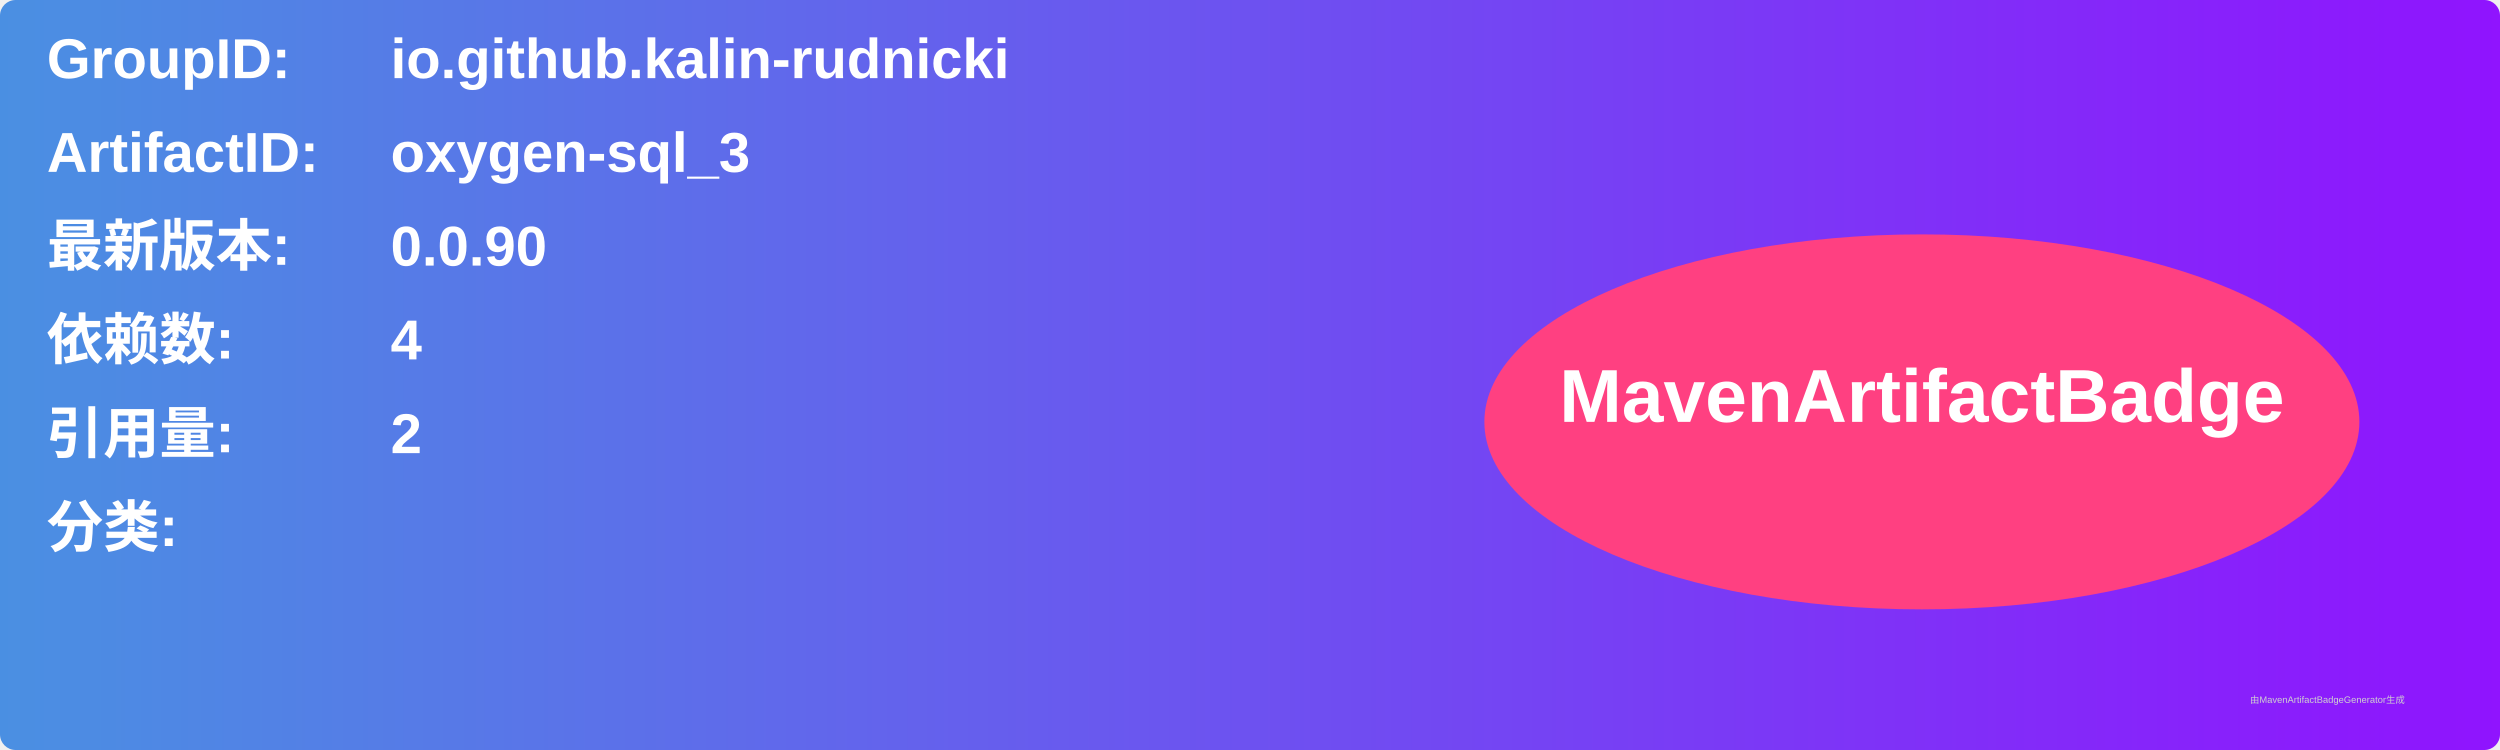
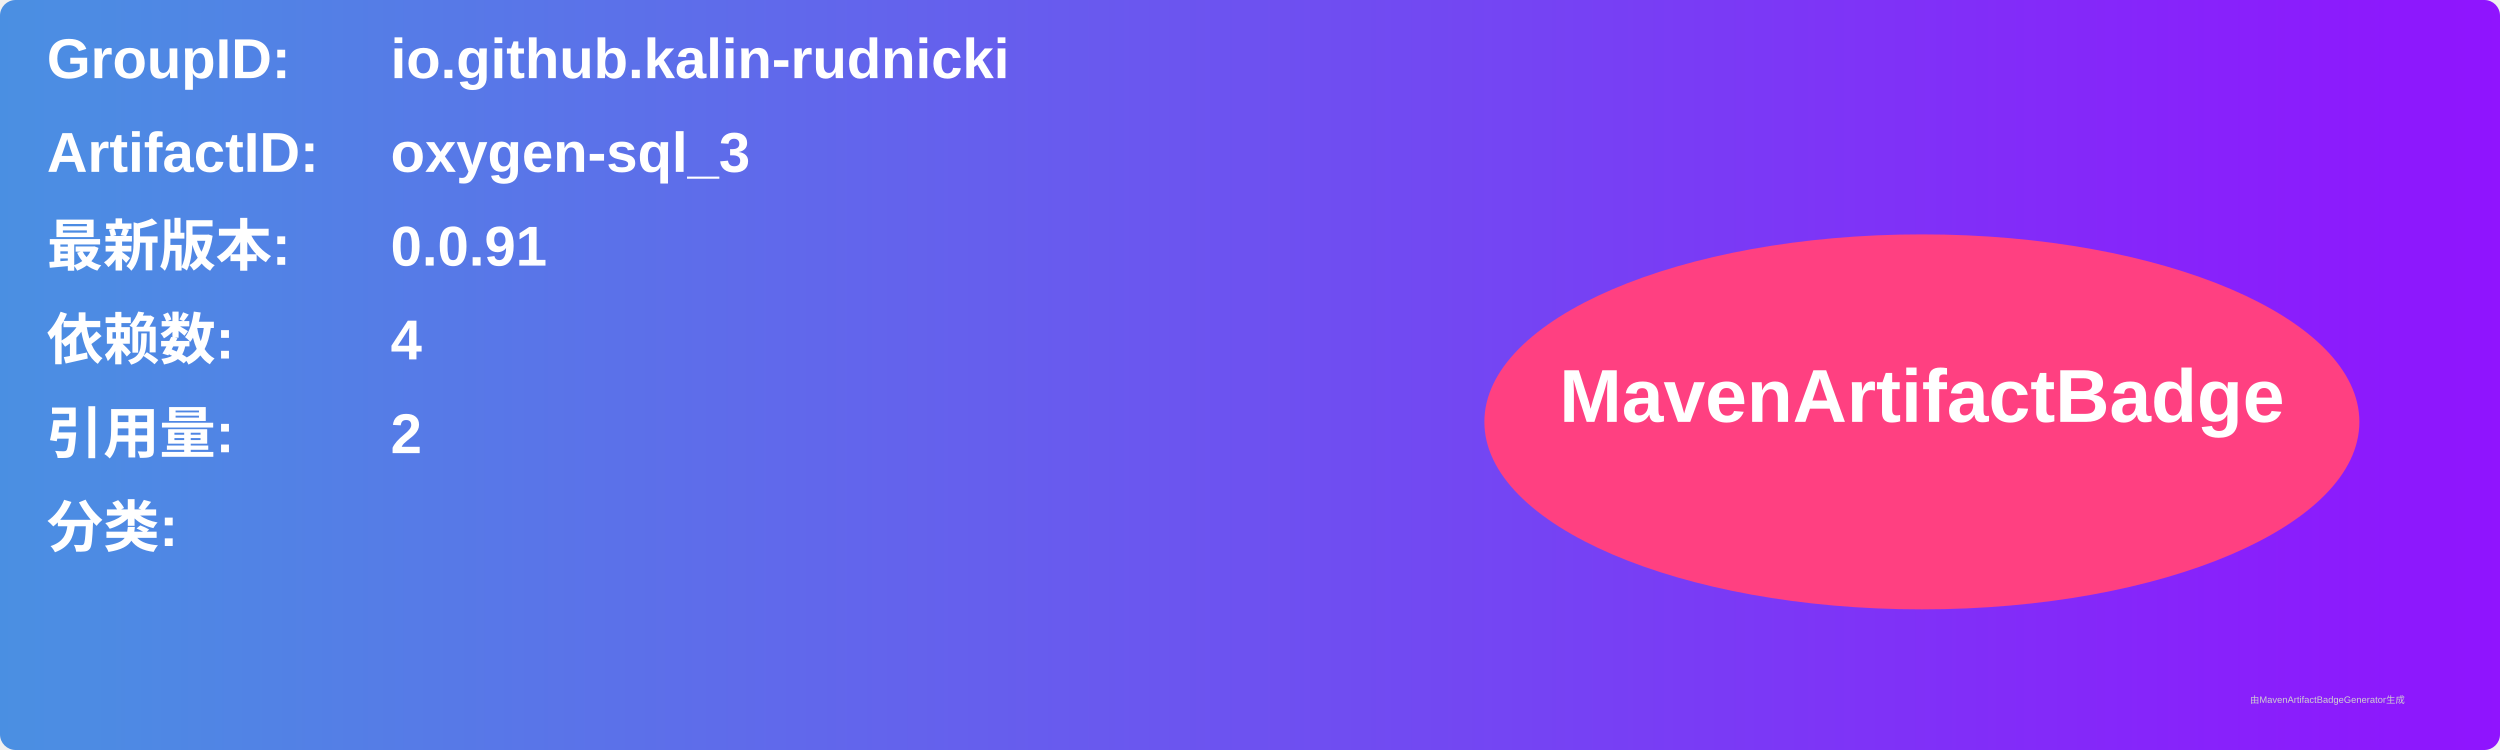
<svg xmlns="http://www.w3.org/2000/svg" width="800" height="240" viewBox="0 0 800 240">
  <linearGradient id="grad" x1="0%" y1="0%" x2="100%" y2="0%">
    <stop offset="0%" stop-color="#4a90e2" />
    <stop offset="100%" stop-color="#9013fe" />
  </linearGradient>
  <rect width="100%" height="100%" rx="5" ry="5" fill="url(#grad)" />
  <g transform="translate(15, 15)">
    <text x="0" y="10" font-family="Arial" font-size="18" fill="white" font-weight="bold" width="260">GroupID:</text>
    <text x="110" y="10" font-family="Arial" font-size="18" fill="white" font-weight="bold" width="460">io.github.kalin-rudnicki</text>
    <text x="0" y="40" font-family="Arial" font-size="18" fill="white" font-weight="bold" width="260">ArtifactID:</text>
    <text x="110" y="40" font-family="Arial" font-size="18" fill="white" font-weight="bold" width="460">oxygen-sql_3</text>
    <text x="0" y="70" font-family="Arial" font-size="18" fill="white" font-weight="bold">最新版本:</text>
    <text x="110" y="70" font-family="Arial" font-size="18" fill="white" font-weight="bold">
-       <tspan font-weight="bold">0.0.90</tspan>
+       <tspan font-weight="bold">0.0.91</tspan>
    </text>
    <text x="0" y="100" font-family="Arial" font-size="18" fill="white" font-weight="bold">依赖数: </text>
    <text x="110" y="100" font-family="Arial" font-size="18" fill="white">
      <tspan font-weight="bold">4</tspan>
    </text>
    <text x="0" y="130" font-family="Arial" font-size="18" fill="white" font-weight="bold">引用量: </text>
    <text x="110" y="130" font-family="Arial" font-size="18" fill="white">
      <tspan font-weight="bold">2</tspan>
    </text>
    <text x="0" y="160" font-family="Arial" font-size="18" fill="white" font-weight="bold">分类:</text>
    <text x="10" y="190" font-family="Arial" font-size="10" fill="white">
      <tspan font-weight="bold" />
    </text>
    <ellipse cx="600" cy="120" rx="140" ry="60" fill="#ff4081" />
    <text x="600" y="120" text-anchor="middle" font-family="Arial" font-size="24" fill="white" font-weight="bold">MavenArtifactBadge</text>
  </g>
  <text x="720" y="225" font-family="Arial" font-size="3" fill="#d0d0d0">由MavenArtifactBadgeGenerator生成</text>
</svg>
